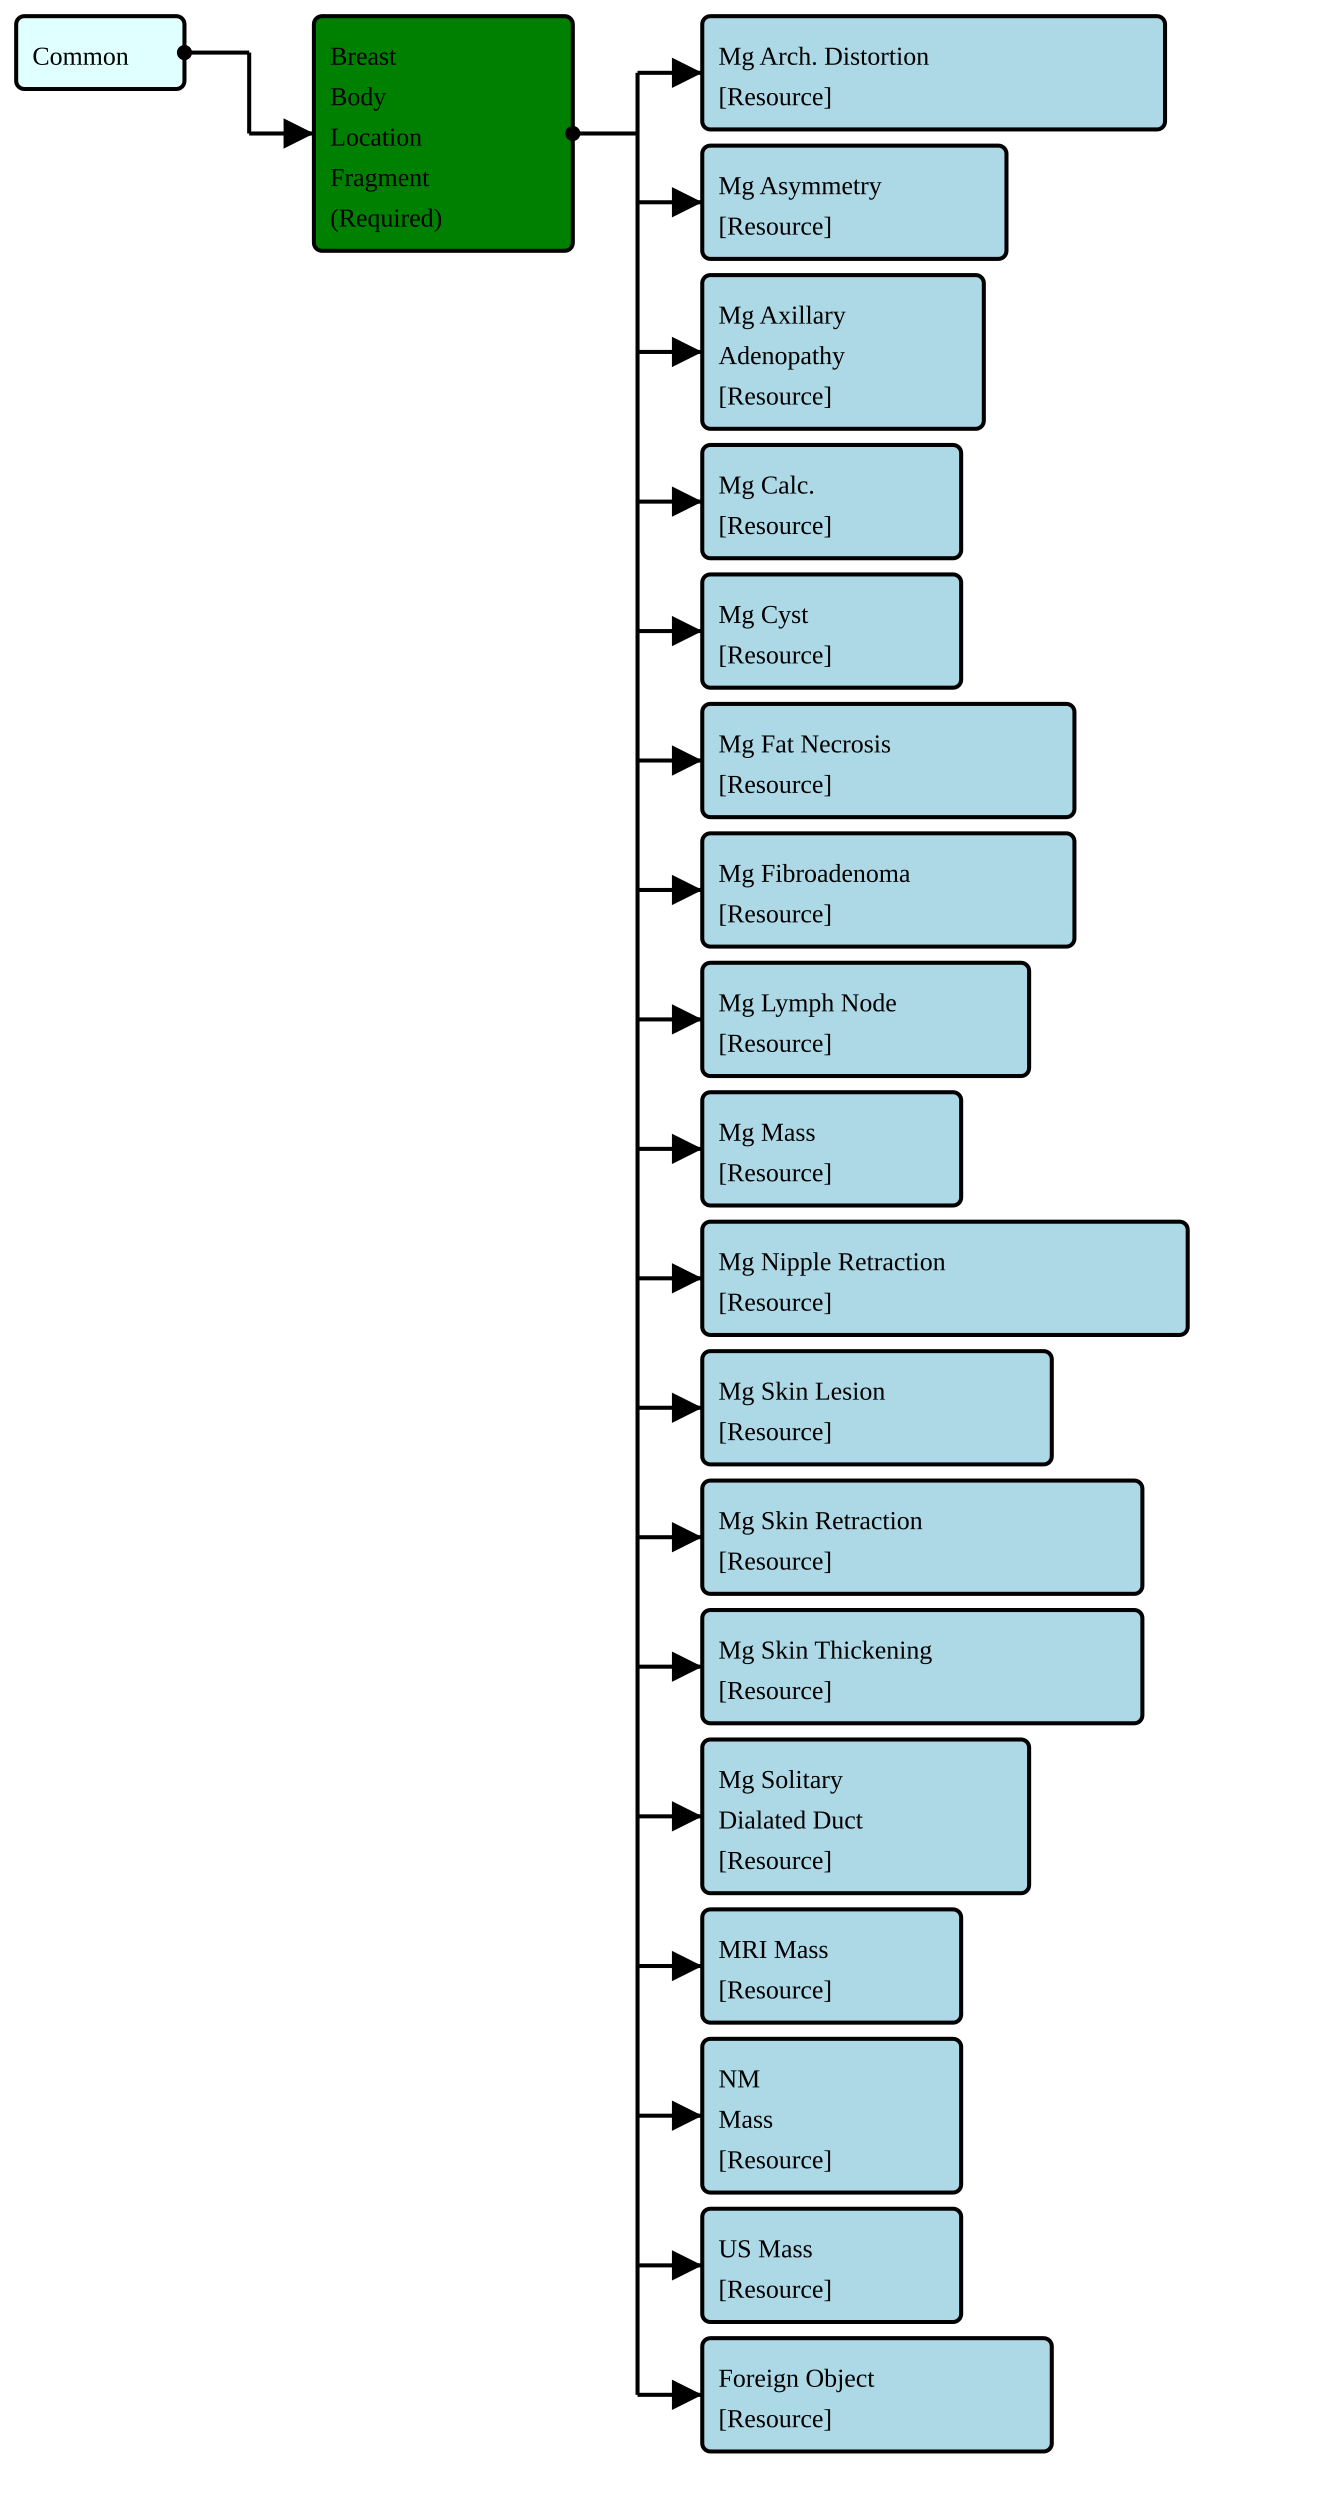
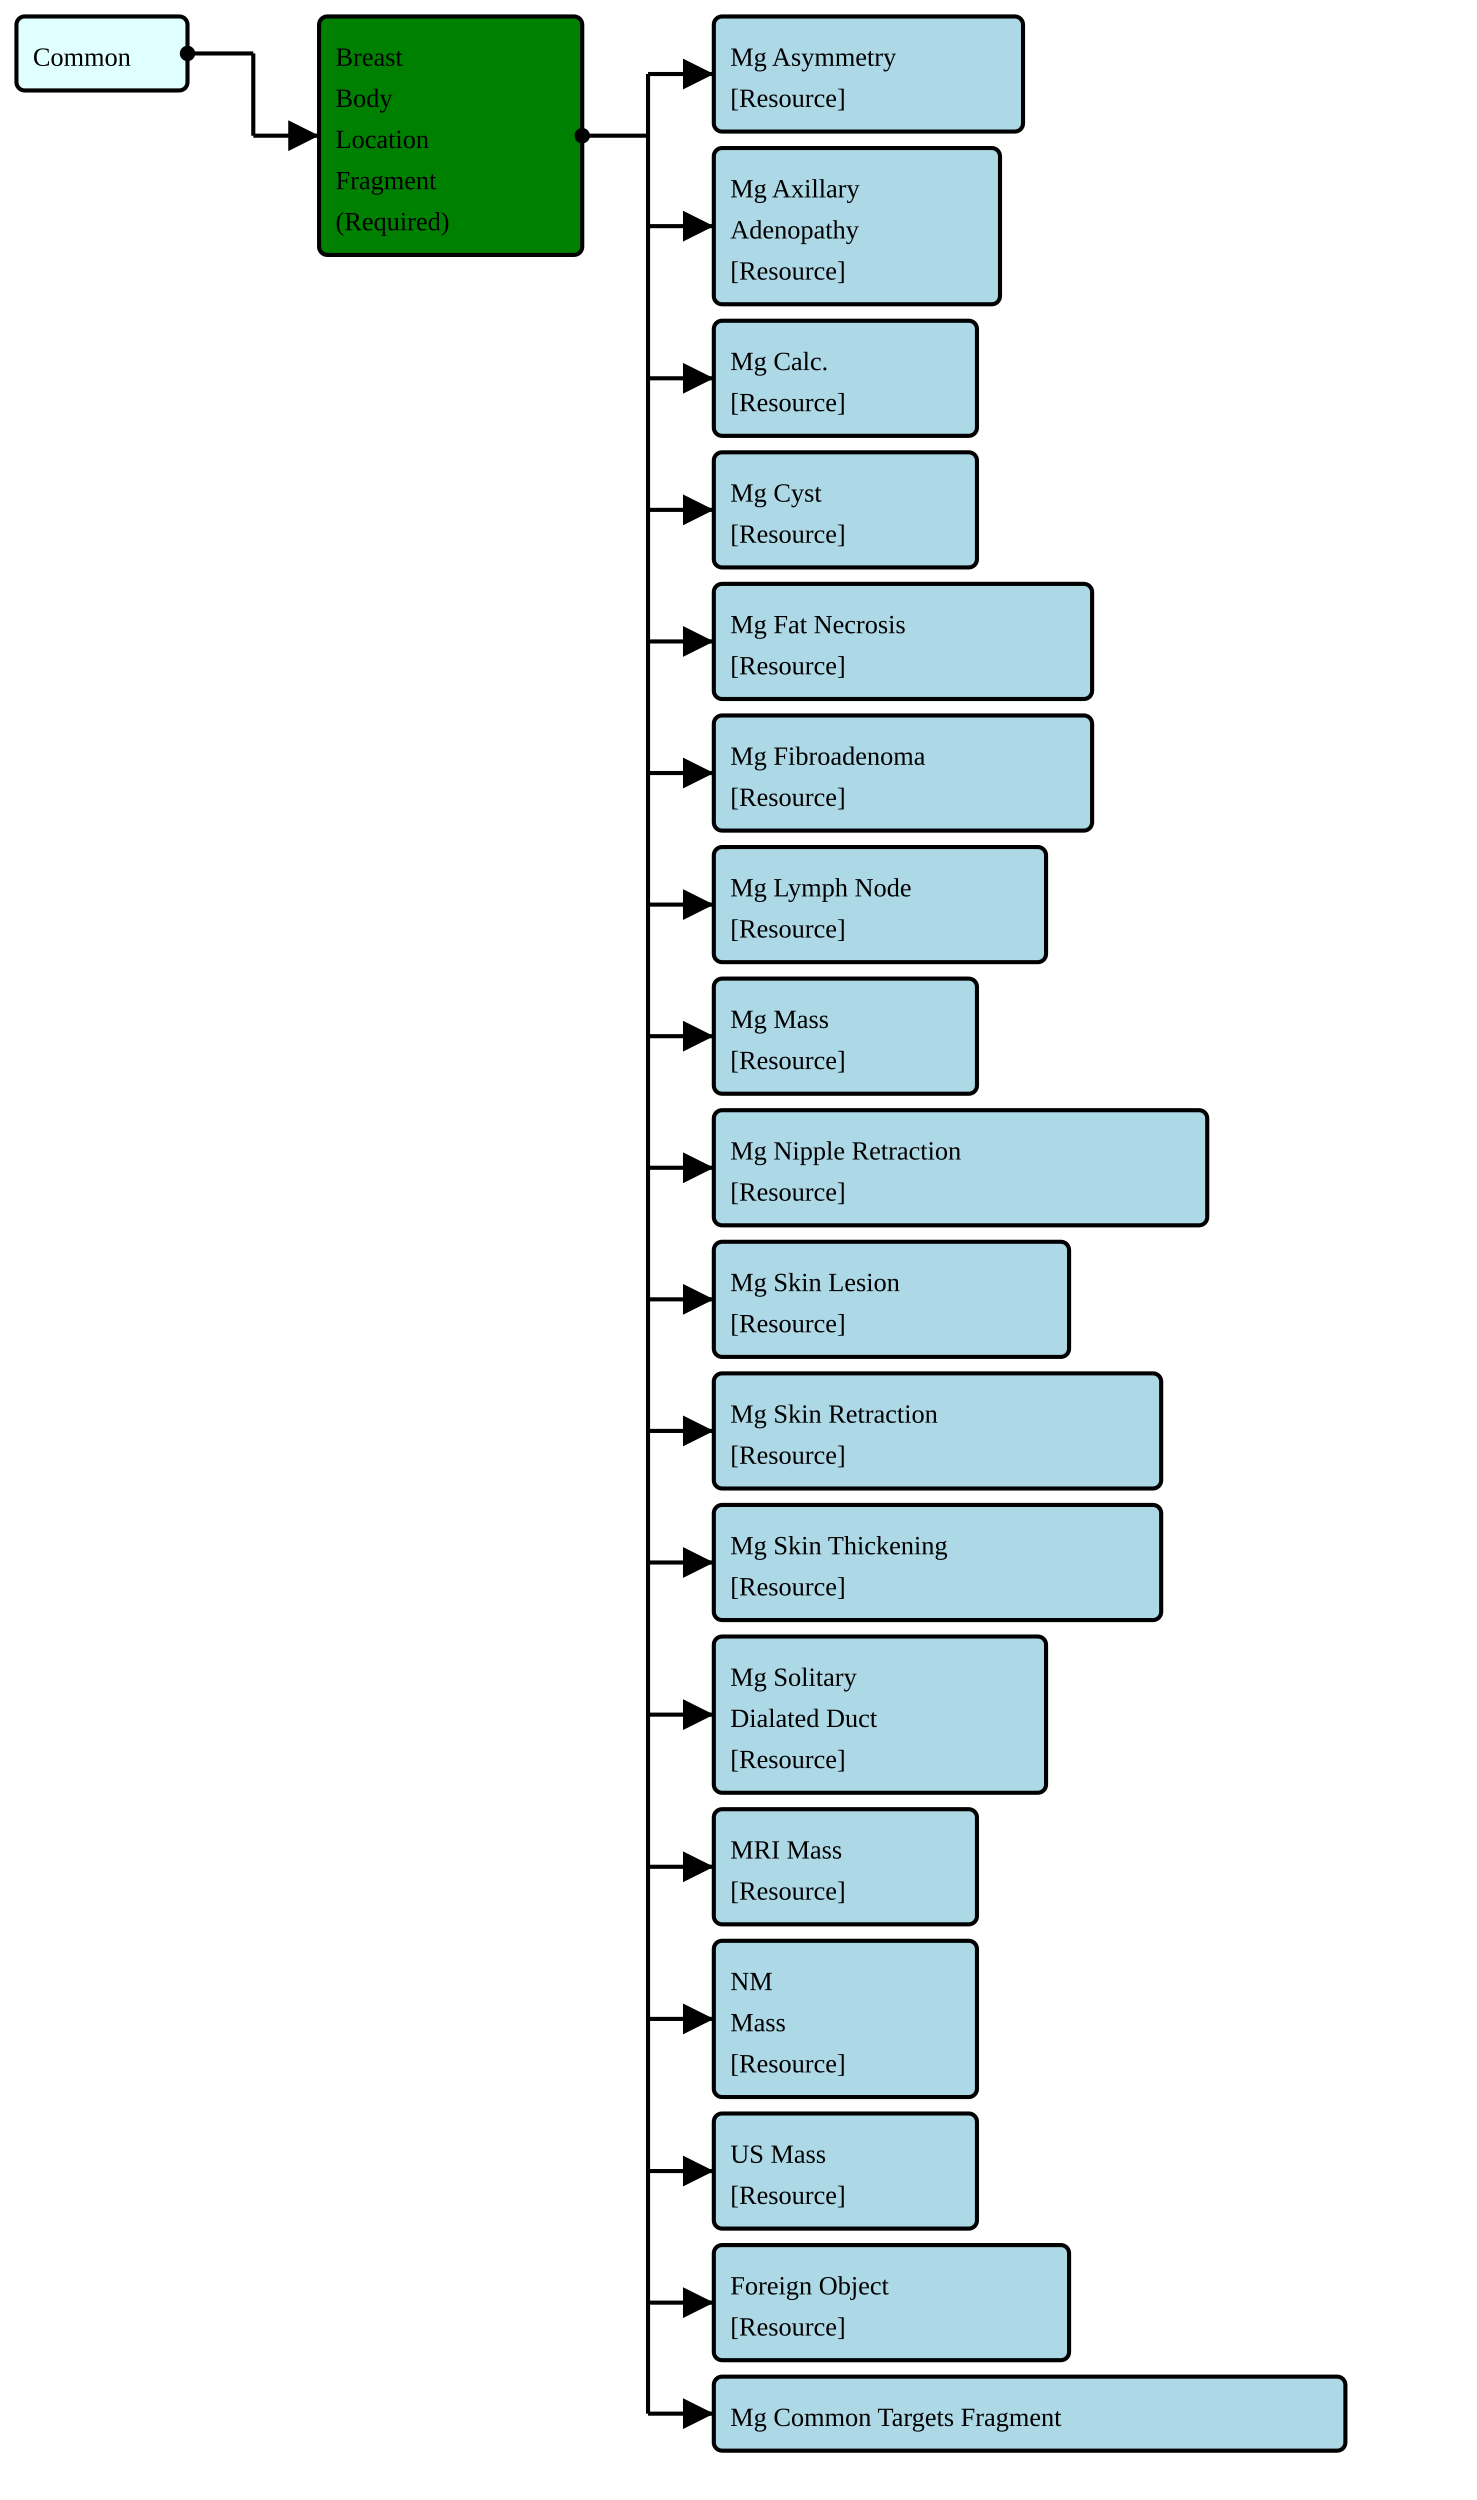
- <svg xmlns="http://www.w3.org/2000/svg" version="1.1" width="610.5" height="1158.75">
+ <svg xmlns="http://www.w3.org/2000/svg" version="1.1" width="673.5" height="1140">
  <defs>
    <marker id="arrowStart" markerWidth="3.75" markerHeight="3.75" markerUnits="px" refX="1.875" refY="1.875">
      <circle fill="Black" stroke-width="0" cx="1.875" cy="1.875" r="1.875" />
    </marker>
    <marker id="arrowEnd" markerWidth="7.5" markerHeight="7.5" markerUnits="px" refX="7.5" refY="3.75">
      <polygon fill="Black" stroke-width="0" points="0 0 7.5 3.75 0 7.5" />
    </marker>
  </defs>
  <g>
    <g>
      <rect fill="LightCyan" stroke="Black" stroke-width="1.875" x="7.5" y="7.5" width="78" height="33.75" rx="3.75" ry="3.75" />
      <a href="./StructureDefinition-FragmentHeaderFragment.html" target="_blank">
        <text x="15" y="30">Common</text>
      </a>
    </g>
    <line stroke="Black" stroke-width="1.875" marker-end="url(#arrowEnd)" x1="115.5" y1="61.875" x2="145.5" y2="61.875" />
    <line stroke="Black" stroke-width="1.875" marker-start="url(#arrowStart)" x1="85.5" y1="24.375" x2="115.5" y2="24.375" />
    <line stroke="Black" stroke-width="1.875" x1="115.5" y1="24.375" x2="115.5" y2="61.875" />
  </g>
  <g>
    <g>
      <rect fill="Green" stroke="Black" stroke-width="1.875" x="145.5" y="7.5" width="120" height="108.75" rx="3.75" ry="3.75" />
      <text x="153" y="30">Breast</text>
      <text x="153" y="48.75">Body</text>
      <text x="153" y="67.5">Location</text>
      <text x="153" y="86.25">Fragment</text>
      <text x="153" y="105">(Required)</text>
    </g>
    <line stroke="Black" stroke-width="1.875" marker-end="url(#arrowEnd)" x1="295.5" y1="33.75" x2="325.5" y2="33.75" />
-     <line stroke="Black" stroke-width="1.875" marker-end="url(#arrowEnd)" x1="295.5" y1="93.75" x2="325.5" y2="93.75" />
-     <line stroke="Black" stroke-width="1.875" marker-end="url(#arrowEnd)" x1="295.5" y1="163.125" x2="325.5" y2="163.125" />
+     <line stroke="Black" stroke-width="1.875" marker-end="url(#arrowEnd)" x1="295.5" y1="103.125" x2="325.5" y2="103.125" />
+     <line stroke="Black" stroke-width="1.875" marker-end="url(#arrowEnd)" x1="295.5" y1="172.5" x2="325.5" y2="172.5" />
    <line stroke="Black" stroke-width="1.875" marker-end="url(#arrowEnd)" x1="295.5" y1="232.5" x2="325.5" y2="232.5" />
    <line stroke="Black" stroke-width="1.875" marker-end="url(#arrowEnd)" x1="295.5" y1="292.5" x2="325.5" y2="292.5" />
    <line stroke="Black" stroke-width="1.875" marker-end="url(#arrowEnd)" x1="295.5" y1="352.5" x2="325.5" y2="352.5" />
    <line stroke="Black" stroke-width="1.875" marker-end="url(#arrowEnd)" x1="295.5" y1="412.5" x2="325.5" y2="412.5" />
    <line stroke="Black" stroke-width="1.875" marker-end="url(#arrowEnd)" x1="295.5" y1="472.5" x2="325.5" y2="472.5" />
    <line stroke="Black" stroke-width="1.875" marker-end="url(#arrowEnd)" x1="295.5" y1="532.5" x2="325.5" y2="532.5" />
    <line stroke="Black" stroke-width="1.875" marker-end="url(#arrowEnd)" x1="295.5" y1="592.5" x2="325.5" y2="592.5" />
    <line stroke="Black" stroke-width="1.875" marker-end="url(#arrowEnd)" x1="295.5" y1="652.5" x2="325.5" y2="652.5" />
    <line stroke="Black" stroke-width="1.875" marker-end="url(#arrowEnd)" x1="295.5" y1="712.5" x2="325.5" y2="712.5" />
-     <line stroke="Black" stroke-width="1.875" marker-end="url(#arrowEnd)" x1="295.5" y1="772.5" x2="325.5" y2="772.5" />
-     <line stroke="Black" stroke-width="1.875" marker-end="url(#arrowEnd)" x1="295.5" y1="841.875" x2="325.5" y2="841.875" />
-     <line stroke="Black" stroke-width="1.875" marker-end="url(#arrowEnd)" x1="295.5" y1="911.25" x2="325.5" y2="911.25" />
-     <line stroke="Black" stroke-width="1.875" marker-end="url(#arrowEnd)" x1="295.5" y1="980.625" x2="325.5" y2="980.625" />
+     <line stroke="Black" stroke-width="1.875" marker-end="url(#arrowEnd)" x1="295.5" y1="781.875" x2="325.5" y2="781.875" />
+     <line stroke="Black" stroke-width="1.875" marker-end="url(#arrowEnd)" x1="295.5" y1="851.25" x2="325.5" y2="851.25" />
+     <line stroke="Black" stroke-width="1.875" marker-end="url(#arrowEnd)" x1="295.5" y1="920.625" x2="325.5" y2="920.625" />
+     <line stroke="Black" stroke-width="1.875" marker-end="url(#arrowEnd)" x1="295.5" y1="990" x2="325.5" y2="990" />
    <line stroke="Black" stroke-width="1.875" marker-end="url(#arrowEnd)" x1="295.5" y1="1050" x2="325.5" y2="1050" />
-     <line stroke="Black" stroke-width="1.875" marker-end="url(#arrowEnd)" x1="295.5" y1="1110" x2="325.5" y2="1110" />
+     <line stroke="Black" stroke-width="1.875" marker-end="url(#arrowEnd)" x1="295.5" y1="1100.625" x2="325.5" y2="1100.625" />
    <line stroke="Black" stroke-width="1.875" marker-start="url(#arrowStart)" x1="265.5" y1="61.875" x2="295.5" y2="61.875" />
-     <line stroke="Black" stroke-width="1.875" x1="295.5" y1="33.75" x2="295.5" y2="1110" />
+     <line stroke="Black" stroke-width="1.875" x1="295.5" y1="33.75" x2="295.5" y2="1100.625" />
  </g>
  <g>
    <g>
-       <rect fill="LightBlue" stroke="Black" stroke-width="1.875" x="325.5" y="7.5" width="214.5" height="52.5" rx="3.75" ry="3.75" />
-       <a href="./StructureDefinition-FragmentBreastRadMammoArchitecturalDistortion.html" target="_blank">
-         <text x="333" y="30">Mg Arch. Distortion</text>
-       </a>
-       <a href="StructureDefinition-BreastRadMammoArchitecturalDistortion.html" target="_blank">
+       <rect fill="LightBlue" stroke="Black" stroke-width="1.875" x="325.5" y="7.5" width="141" height="52.5" rx="3.75" ry="3.75" />
+       <a href="./StructureDefinition-FragmentBreastRadMammoAsymmetry.html" target="_blank">
+         <text x="333" y="30">Mg Asymmetry</text>
+       </a>
+       <a href="StructureDefinition-BreastRadMammoAsymmetry.html" target="_blank">
        <text x="333" y="48.75">[Resource]</text>
      </a>
    </g>
    <g>
-       <rect fill="LightBlue" stroke="Black" stroke-width="1.875" x="325.5" y="67.5" width="141" height="52.5" rx="3.75" ry="3.75" />
-       <a href="./StructureDefinition-FragmentBreastRadMammoAsymmetry.html" target="_blank">
-         <text x="333" y="90">Mg Asymmetry</text>
-       </a>
-       <a href="StructureDefinition-BreastRadMammoAsymmetry.html" target="_blank">
-         <text x="333" y="108.75">[Resource]</text>
-       </a>
-     </g>
-     <g>
-       <rect fill="LightBlue" stroke="Black" stroke-width="1.875" x="325.5" y="127.5" width="130.5" height="71.25" rx="3.75" ry="3.75" />
+       <rect fill="LightBlue" stroke="Black" stroke-width="1.875" x="325.5" y="67.5" width="130.5" height="71.25" rx="3.75" ry="3.75" />
      <a href="./StructureDefinition-FragmentBreastRadMammoAxillaryAdenopathy.html" target="_blank">
-         <text x="333" y="150">Mg Axillary</text>
+         <text x="333" y="90">Mg Axillary</text>
      </a>
      <a href="./StructureDefinition-FragmentBreastRadMammoAxillaryAdenopathy.html" target="_blank">
-         <text x="333" y="168.75">Adenopathy</text>
+         <text x="333" y="108.75">Adenopathy</text>
      </a>
      <a href="StructureDefinition-BreastRadMammoAxillaryAdenopathy.html" target="_blank">
+         <text x="333" y="127.5">[Resource]</text>
+       </a>
+     </g>
+     <g>
+       <rect fill="LightBlue" stroke="Black" stroke-width="1.875" x="325.5" y="146.25" width="120" height="52.5" rx="3.75" ry="3.75" />
+       <a href="./StructureDefinition-FragmentBreastRadMammoCalcification.html" target="_blank">
+         <text x="333" y="168.75">Mg Calc.</text>
+       </a>
+       <a href="StructureDefinition-BreastRadMammoCalcification.html" target="_blank">
        <text x="333" y="187.5">[Resource]</text>
      </a>
    </g>
    <g>
      <rect fill="LightBlue" stroke="Black" stroke-width="1.875" x="325.5" y="206.25" width="120" height="52.5" rx="3.75" ry="3.75" />
-       <a href="./StructureDefinition-FragmentBreastRadMammoCalcification.html" target="_blank">
-         <text x="333" y="228.75">Mg Calc.</text>
-       </a>
-       <a href="StructureDefinition-BreastRadMammoCalcification.html" target="_blank">
+       <a href="./StructureDefinition-FragmentBreastRadMammoCyst.html" target="_blank">
+         <text x="333" y="228.75">Mg Cyst</text>
+       </a>
+       <a href="StructureDefinition-BreastRadMammoCyst.html" target="_blank">
        <text x="333" y="247.5">[Resource]</text>
      </a>
    </g>
    <g>
-       <rect fill="LightBlue" stroke="Black" stroke-width="1.875" x="325.5" y="266.25" width="120" height="52.5" rx="3.75" ry="3.75" />
-       <a href="./StructureDefinition-FragmentBreastRadMammoCyst.html" target="_blank">
-         <text x="333" y="288.75">Mg Cyst</text>
-       </a>
-       <a href="StructureDefinition-BreastRadMammoCyst.html" target="_blank">
+       <rect fill="LightBlue" stroke="Black" stroke-width="1.875" x="325.5" y="266.25" width="172.5" height="52.5" rx="3.75" ry="3.75" />
+       <a href="./StructureDefinition-FragmentBreastRadMammoFatNecrosis.html" target="_blank">
+         <text x="333" y="288.75">Mg Fat Necrosis</text>
+       </a>
+       <a href="StructureDefinition-BreastRadMammoFatNecrosis.html" target="_blank">
        <text x="333" y="307.5">[Resource]</text>
      </a>
    </g>
    <g>
      <rect fill="LightBlue" stroke="Black" stroke-width="1.875" x="325.5" y="326.25" width="172.5" height="52.5" rx="3.75" ry="3.75" />
-       <a href="./StructureDefinition-FragmentBreastRadMammoFatNecrosis.html" target="_blank">
-         <text x="333" y="348.75">Mg Fat Necrosis</text>
-       </a>
-       <a href="StructureDefinition-BreastRadMammoFatNecrosis.html" target="_blank">
+       <a href="./StructureDefinition-FragmentBreastRadMammoFibroadenoma.html" target="_blank">
+         <text x="333" y="348.75">Mg Fibroadenoma</text>
+       </a>
+       <a href="StructureDefinition-BreastRadMammoFibroadenoma.html" target="_blank">
        <text x="333" y="367.5">[Resource]</text>
      </a>
    </g>
    <g>
-       <rect fill="LightBlue" stroke="Black" stroke-width="1.875" x="325.5" y="386.25" width="172.5" height="52.5" rx="3.75" ry="3.75" />
-       <a href="./StructureDefinition-FragmentBreastRadMammoFibroadenoma.html" target="_blank">
-         <text x="333" y="408.75">Mg Fibroadenoma</text>
-       </a>
-       <a href="StructureDefinition-BreastRadMammoFibroadenoma.html" target="_blank">
+       <rect fill="LightBlue" stroke="Black" stroke-width="1.875" x="325.5" y="386.25" width="151.5" height="52.5" rx="3.75" ry="3.75" />
+       <a href="./StructureDefinition-FragmentBreastRadMammoLymphNode.html" target="_blank">
+         <text x="333" y="408.75">Mg Lymph Node</text>
+       </a>
+       <a href="StructureDefinition-BreastRadMammoLymphNode.html" target="_blank">
        <text x="333" y="427.5">[Resource]</text>
      </a>
    </g>
    <g>
-       <rect fill="LightBlue" stroke="Black" stroke-width="1.875" x="325.5" y="446.25" width="151.5" height="52.5" rx="3.75" ry="3.75" />
-       <a href="./StructureDefinition-FragmentBreastRadMammoLymphNode.html" target="_blank">
-         <text x="333" y="468.75">Mg Lymph Node</text>
-       </a>
-       <a href="StructureDefinition-BreastRadMammoLymphNode.html" target="_blank">
+       <rect fill="LightBlue" stroke="Black" stroke-width="1.875" x="325.5" y="446.25" width="120" height="52.5" rx="3.75" ry="3.75" />
+       <a href="./StructureDefinition-FragmentBreastRadMammoMass.html" target="_blank">
+         <text x="333" y="468.75">Mg Mass</text>
+       </a>
+       <a href="StructureDefinition-BreastRadMammoMass.html" target="_blank">
        <text x="333" y="487.5">[Resource]</text>
      </a>
    </g>
    <g>
-       <rect fill="LightBlue" stroke="Black" stroke-width="1.875" x="325.5" y="506.25" width="120" height="52.5" rx="3.75" ry="3.75" />
-       <a href="./StructureDefinition-FragmentBreastRadMammoMass.html" target="_blank">
-         <text x="333" y="528.75">Mg Mass</text>
-       </a>
-       <a href="StructureDefinition-BreastRadMammoMass.html" target="_blank">
+       <rect fill="LightBlue" stroke="Black" stroke-width="1.875" x="325.5" y="506.25" width="225" height="52.5" rx="3.75" ry="3.75" />
+       <a href="./StructureDefinition-FragmentBreastRadMammoNippleRetraction.html" target="_blank">
+         <text x="333" y="528.75">Mg Nipple Retraction</text>
+       </a>
+       <a href="StructureDefinition-BreastRadMammoNippleRetraction.html" target="_blank">
        <text x="333" y="547.5">[Resource]</text>
      </a>
    </g>
    <g>
-       <rect fill="LightBlue" stroke="Black" stroke-width="1.875" x="325.5" y="566.25" width="225" height="52.5" rx="3.75" ry="3.75" />
-       <a href="./StructureDefinition-FragmentBreastRadMammoNippleRetraction.html" target="_blank">
-         <text x="333" y="588.75">Mg Nipple Retraction</text>
-       </a>
-       <a href="StructureDefinition-BreastRadMammoNippleRetraction.html" target="_blank">
+       <rect fill="LightBlue" stroke="Black" stroke-width="1.875" x="325.5" y="566.25" width="162" height="52.5" rx="3.75" ry="3.75" />
+       <a href="./StructureDefinition-FragmentBreastRadMammoSkinLesion.html" target="_blank">
+         <text x="333" y="588.75">Mg Skin Lesion</text>
+       </a>
+       <a href="StructureDefinition-BreastRadMammoSkinLesion.html" target="_blank">
        <text x="333" y="607.5">[Resource]</text>
      </a>
    </g>
    <g>
-       <rect fill="LightBlue" stroke="Black" stroke-width="1.875" x="325.5" y="626.25" width="162" height="52.5" rx="3.75" ry="3.75" />
-       <a href="./StructureDefinition-FragmentBreastRadMammoSkinLesion.html" target="_blank">
-         <text x="333" y="648.75">Mg Skin Lesion</text>
-       </a>
-       <a href="StructureDefinition-BreastRadMammoSkinLesion.html" target="_blank">
+       <rect fill="LightBlue" stroke="Black" stroke-width="1.875" x="325.5" y="626.25" width="204" height="52.5" rx="3.75" ry="3.75" />
+       <a href="./StructureDefinition-FragmentBreastRadMammoSkinRetraction.html" target="_blank">
+         <text x="333" y="648.75">Mg Skin Retraction</text>
+       </a>
+       <a href="StructureDefinition-BreastRadMammoSkinRetraction.html" target="_blank">
        <text x="333" y="667.5">[Resource]</text>
      </a>
    </g>
    <g>
      <rect fill="LightBlue" stroke="Black" stroke-width="1.875" x="325.5" y="686.25" width="204" height="52.5" rx="3.75" ry="3.75" />
-       <a href="./StructureDefinition-FragmentBreastRadMammoSkinRetraction.html" target="_blank">
-         <text x="333" y="708.75">Mg Skin Retraction</text>
-       </a>
-       <a href="StructureDefinition-BreastRadMammoSkinRetraction.html" target="_blank">
+       <a href="./StructureDefinition-FragmentBreastRadMammoSkinThickening.html" target="_blank">
+         <text x="333" y="708.75">Mg Skin Thickening</text>
+       </a>
+       <a href="StructureDefinition-BreastRadMammoSkinThickening.html" target="_blank">
        <text x="333" y="727.5">[Resource]</text>
      </a>
    </g>
    <g>
-       <rect fill="LightBlue" stroke="Black" stroke-width="1.875" x="325.5" y="746.25" width="204" height="52.5" rx="3.75" ry="3.75" />
-       <a href="./StructureDefinition-FragmentBreastRadMammoSkinThickening.html" target="_blank">
-         <text x="333" y="768.75">Mg Skin Thickening</text>
-       </a>
-       <a href="StructureDefinition-BreastRadMammoSkinThickening.html" target="_blank">
-         <text x="333" y="787.5">[Resource]</text>
-       </a>
-     </g>
-     <g>
-       <rect fill="LightBlue" stroke="Black" stroke-width="1.875" x="325.5" y="806.25" width="151.5" height="71.25" rx="3.75" ry="3.75" />
+       <rect fill="LightBlue" stroke="Black" stroke-width="1.875" x="325.5" y="746.25" width="151.5" height="71.25" rx="3.75" ry="3.75" />
      <a href="./StructureDefinition-FragmentBreastRadMammoSolitaryDilatedDuct.html" target="_blank">
-         <text x="333" y="828.75">Mg Solitary</text>
+         <text x="333" y="768.75">Mg Solitary</text>
      </a>
      <a href="./StructureDefinition-FragmentBreastRadMammoSolitaryDilatedDuct.html" target="_blank">
-         <text x="333" y="847.5">Dialated Duct</text>
+         <text x="333" y="787.5">Dialated Duct</text>
      </a>
      <a href="StructureDefinition-BreastRadMammoSolitaryDilatedDuct.html" target="_blank">
+         <text x="333" y="806.25">[Resource]</text>
+       </a>
+     </g>
+     <g>
+       <rect fill="LightBlue" stroke="Black" stroke-width="1.875" x="325.5" y="825" width="120" height="52.5" rx="3.75" ry="3.75" />
+       <a href="./StructureDefinition-FragmentBreastRadMRIMass.html" target="_blank">
+         <text x="333" y="847.5">MRI Mass</text>
+       </a>
+       <a href="StructureDefinition-BreastRadMRIMass.html" target="_blank">
        <text x="333" y="866.25">[Resource]</text>
      </a>
    </g>
    <g>
-       <rect fill="LightBlue" stroke="Black" stroke-width="1.875" x="325.5" y="885" width="120" height="52.5" rx="3.75" ry="3.75" />
-       <a href="./StructureDefinition-FragmentBreastRadMRIMass.html" target="_blank">
-         <text x="333" y="907.5">MRI Mass</text>
-       </a>
-       <a href="StructureDefinition-BreastRadMRIMass.html" target="_blank">
-         <text x="333" y="926.25">[Resource]</text>
-       </a>
-     </g>
-     <g>
-       <rect fill="LightBlue" stroke="Black" stroke-width="1.875" x="325.5" y="945" width="120" height="71.25" rx="3.75" ry="3.75" />
+       <rect fill="LightBlue" stroke="Black" stroke-width="1.875" x="325.5" y="885" width="120" height="71.25" rx="3.75" ry="3.75" />
      <a href="./StructureDefinition-FragmentBreastRadNMMass.html" target="_blank">
-         <text x="333" y="967.5">NM</text>
+         <text x="333" y="907.5">NM</text>
      </a>
      <a href="./StructureDefinition-FragmentBreastRadNMMass.html" target="_blank">
-         <text x="333" y="986.25">Mass</text>
+         <text x="333" y="926.25">Mass</text>
      </a>
      <a href="StructureDefinition-BreastRadNMMass.html" target="_blank">
+         <text x="333" y="945">[Resource]</text>
+       </a>
+     </g>
+     <g>
+       <rect fill="LightBlue" stroke="Black" stroke-width="1.875" x="325.5" y="963.75" width="120" height="52.5" rx="3.75" ry="3.75" />
+       <a href="./StructureDefinition-FragmentBreastRadUSMass.html" target="_blank">
+         <text x="333" y="986.25">US Mass</text>
+       </a>
+       <a href="StructureDefinition-BreastRadUSMass.html" target="_blank">
        <text x="333" y="1005">[Resource]</text>
      </a>
    </g>
    <g>
-       <rect fill="LightBlue" stroke="Black" stroke-width="1.875" x="325.5" y="1023.75" width="120" height="52.5" rx="3.75" ry="3.75" />
-       <a href="./StructureDefinition-FragmentBreastRadUSMass.html" target="_blank">
-         <text x="333" y="1046.25">US Mass</text>
-       </a>
-       <a href="StructureDefinition-BreastRadUSMass.html" target="_blank">
+       <rect fill="LightBlue" stroke="Black" stroke-width="1.875" x="325.5" y="1023.75" width="162" height="52.5" rx="3.75" ry="3.75" />
+       <a href="./StructureDefinition-FragmentCommonForeignObject.html" target="_blank">
+         <text x="333" y="1046.25">Foreign Object</text>
+       </a>
+       <a href="StructureDefinition-CommonForeignObject.html" target="_blank">
        <text x="333" y="1065">[Resource]</text>
      </a>
    </g>
    <g>
-       <rect fill="LightBlue" stroke="Black" stroke-width="1.875" x="325.5" y="1083.75" width="162" height="52.5" rx="3.75" ry="3.75" />
-       <a href="./StructureDefinition-FragmentCommonForeignObject.html" target="_blank">
-         <text x="333" y="1106.25">Foreign Object</text>
-       </a>
-       <a href="StructureDefinition-CommonForeignObject.html" target="_blank">
-         <text x="333" y="1125">[Resource]</text>
+       <rect fill="LightBlue" stroke="Black" stroke-width="1.875" x="325.5" y="1083.75" width="288" height="33.75" rx="3.75" ry="3.75" />
+       <a href="./StructureDefinition-FragmentMgCommonTargetsFragment.html" target="_blank">
+         <text x="333" y="1106.25">Mg Common Targets Fragment</text>
      </a>
    </g>
  </g>
</svg>
